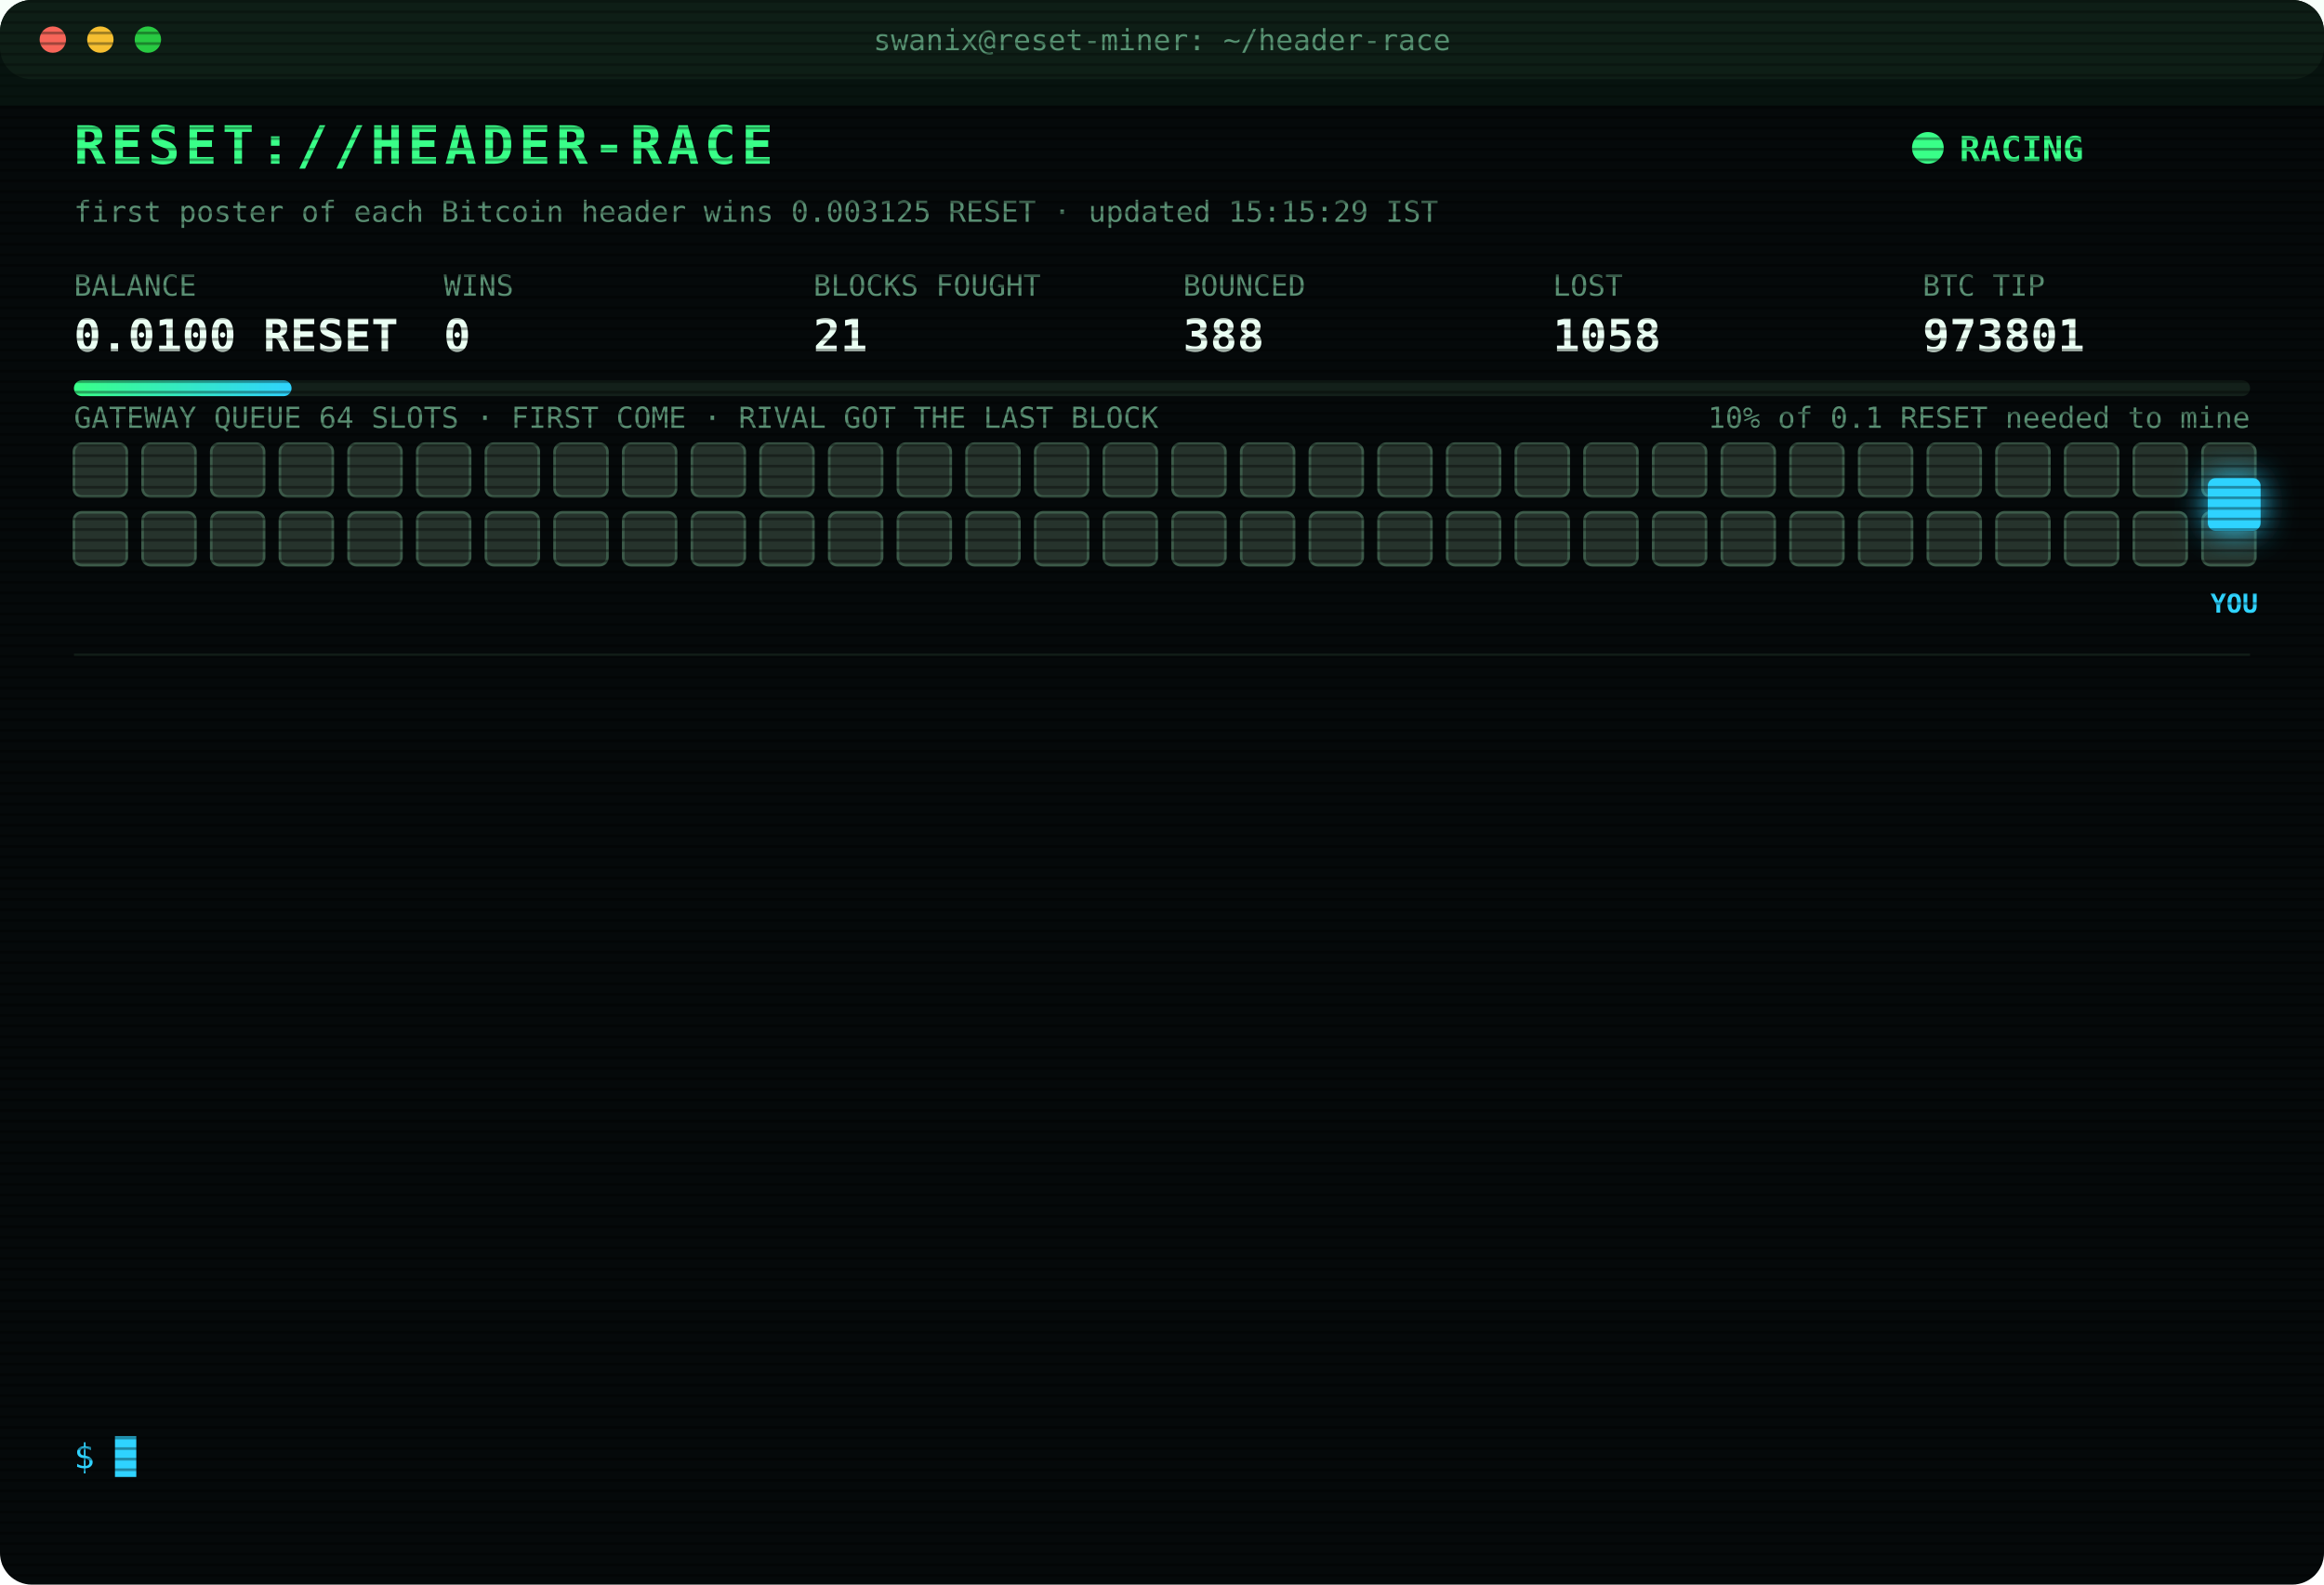
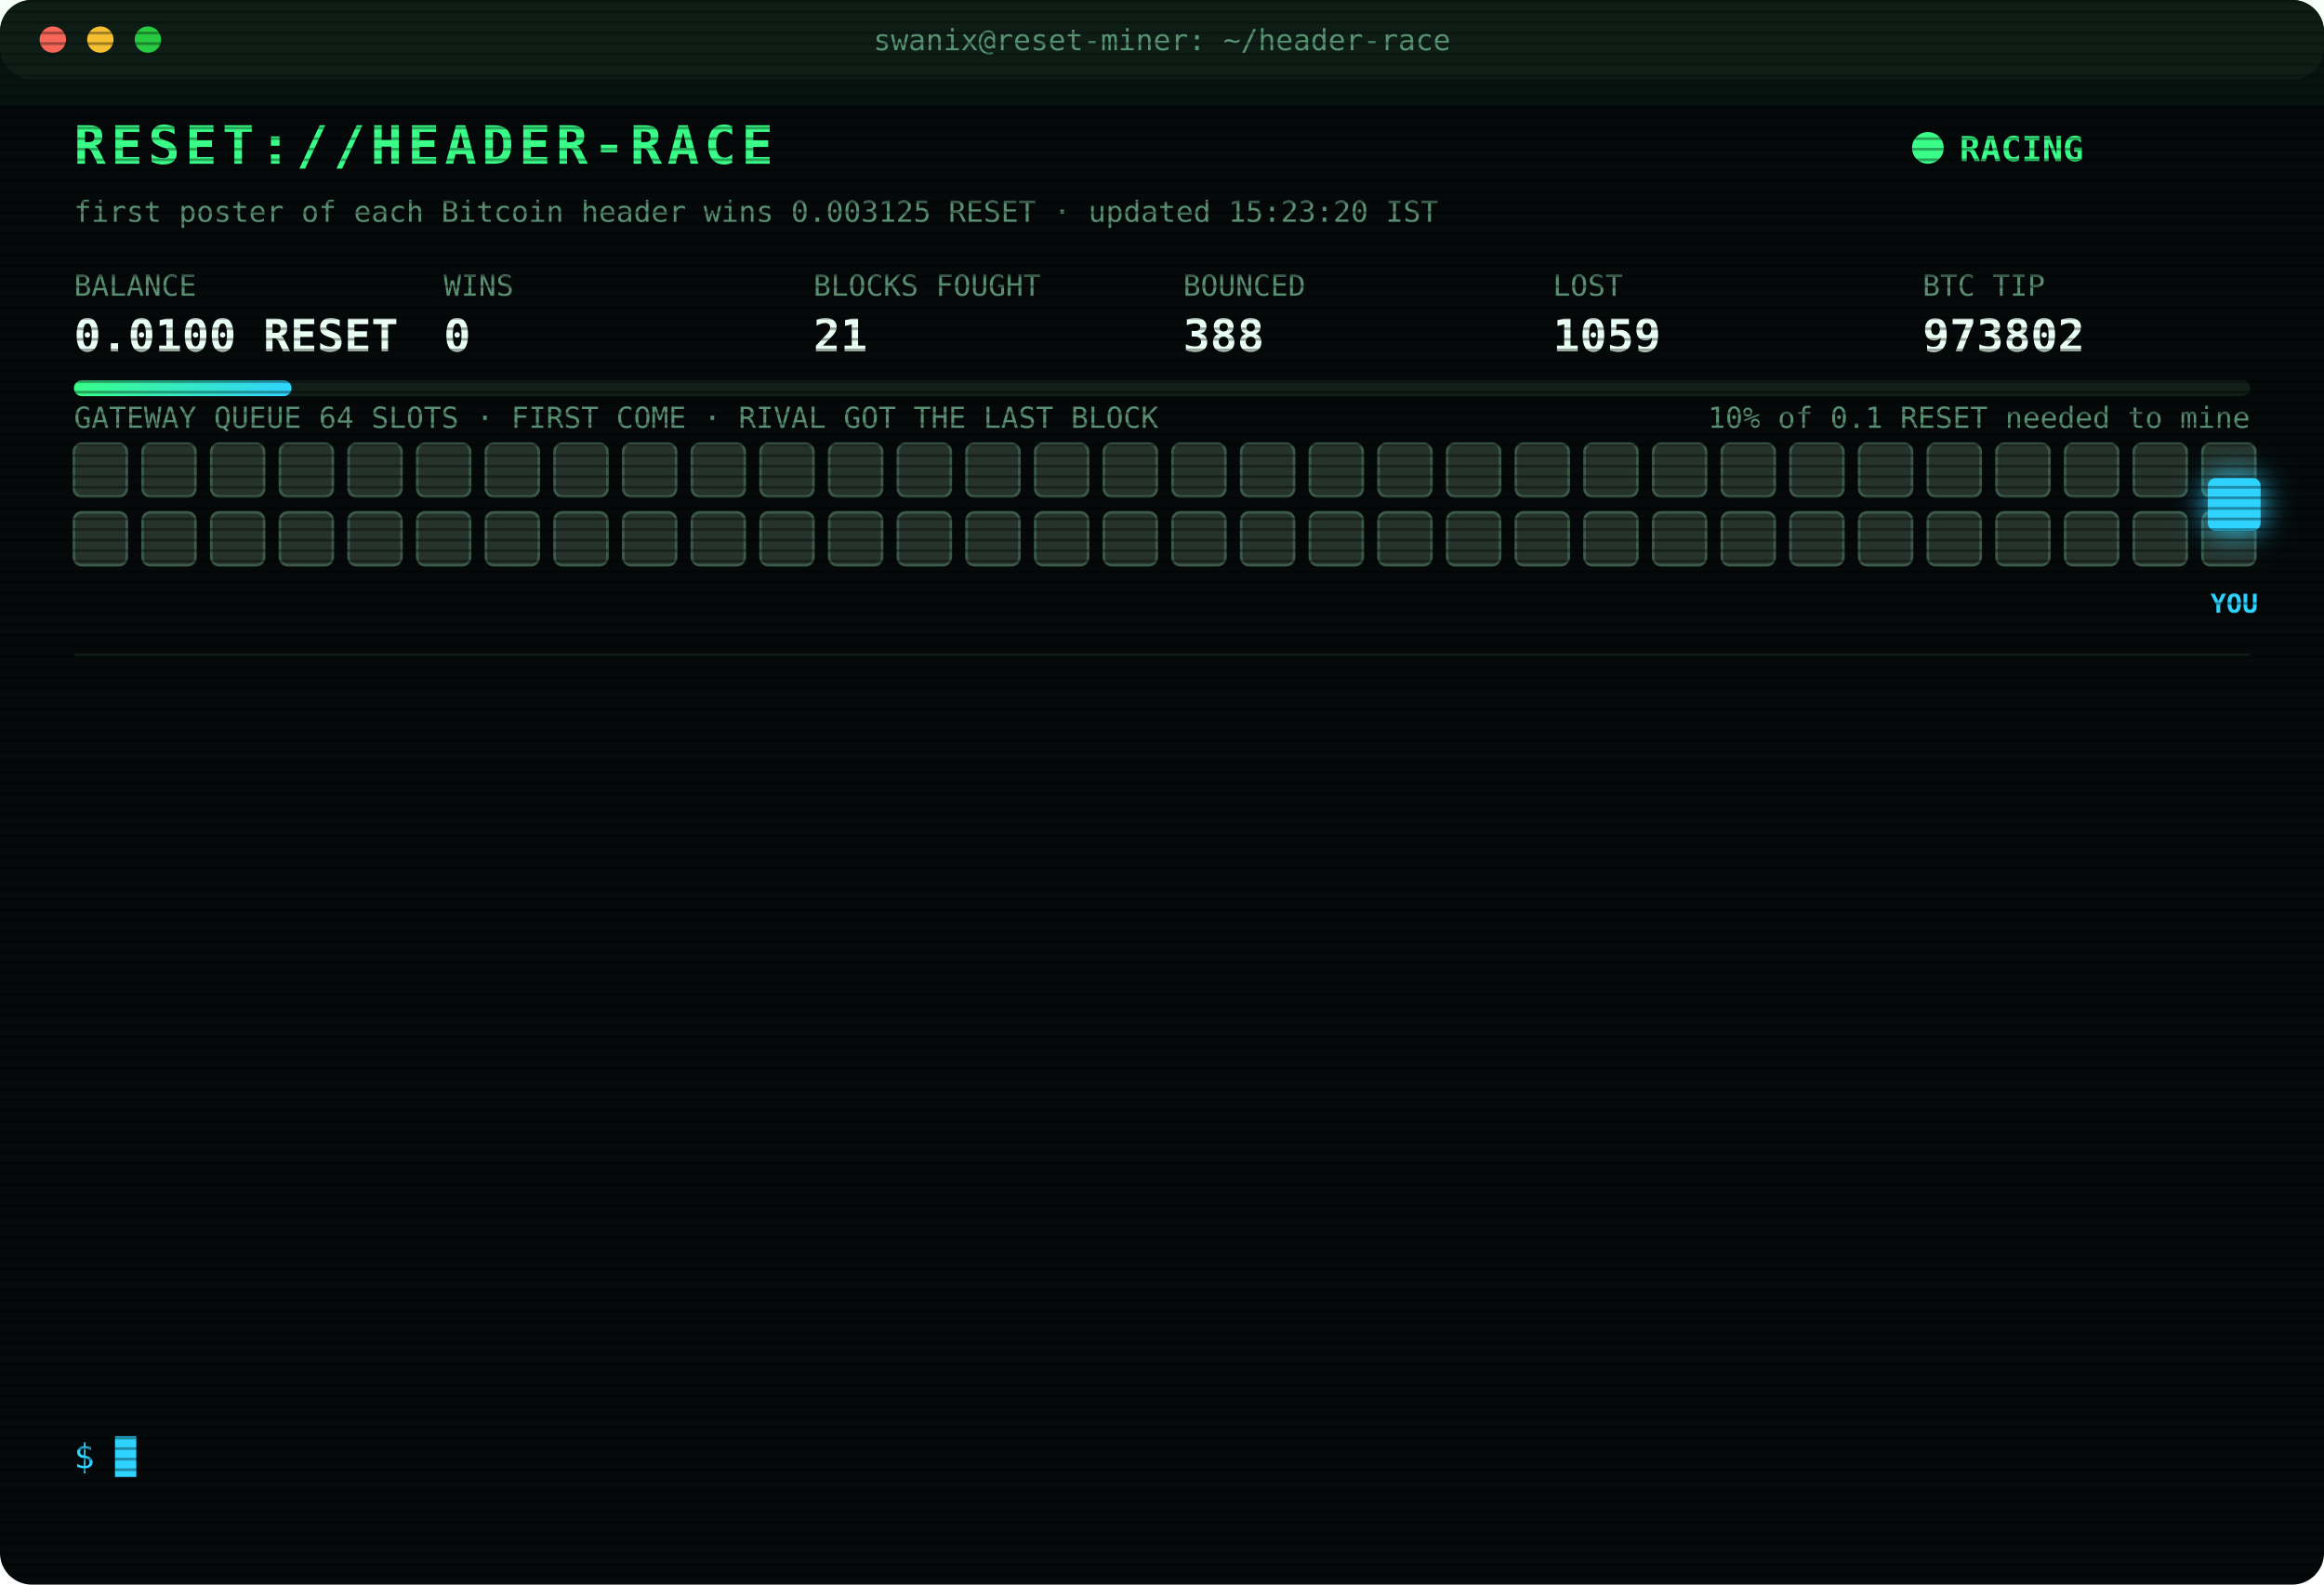
<svg xmlns="http://www.w3.org/2000/svg" width="880" height="600" viewBox="0 0 880 600" font-family="ui-monospace,SFMono-Regular,Menlo,Consolas,monospace">
  <style>
text{font-size:13px;fill:#7CFFB2}
.title{font-size:20px;font-weight:700;fill:#39FF88;letter-spacing:2px;animation:glitch 3s infinite steps(1)}
.sub{fill:#2fd3ff}.k{fill:#5a8f73;font-size:11px}.v{font-size:17px;font-weight:700;fill:#eafff3}
.ts{fill:#3f6b56}.boot{fill:#2fd3ff}.dim{fill:#5a8f73}.bad{fill:#ff4d6d}.warn{fill:#ffd23f}.mag{fill:#ff5cf0}.win{fill:#39FF88;font-weight:700}
.tag{font-size:10px;fill:#2fd3ff;font-weight:700}
.rival{fill:#26332c;stroke:#3c5a49;animation:jam 1.2s infinite alternate}
.idle{fill:#141c18;stroke:#22302a;animation:breathe 4s infinite}
.me{fill:#2fd3ff;filter:drop-shadow(0 0 6px #2fd3ff)}
.hover{animation:nudge 1.1s infinite ease-in-out}.bounce{animation:kick 1.4s infinite}
.ln{opacity:0;animation:in .4s forwards}
.cur{animation:blink 1s infinite steps(1)}
.scan{animation:scan 6s infinite linear}
.led{animation:blink 1.4s infinite}
@keyframes in{from{opacity:0;transform:translateX(-6px)}to{opacity:1;transform:none}}
@keyframes blink{50%{opacity:0}}
@keyframes jam{to{fill:#33463b}}
@keyframes breathe{50%{opacity:.4}}
@keyframes nudge{50%{transform:translateX(-10px)}}
@keyframes kick{0%,100%{transform:none}30%{transform:translateX(-14px)}55%{transform:translateX(10px) translateY(-6px)}}
@keyframes glitch{0%,92%{transform:none}93%{transform:translateX(2px);fill:#ff4d6d}95%{transform:translateX(-2px);fill:#2fd3ff}97%{transform:none}}
@keyframes scan{from{transform:translateY(-40px)}to{transform:translateY(600px)}}
</style>
  <defs>
    <pattern id="sl" width="4" height="4" patternUnits="userSpaceOnUse">
      <rect width="4" height="1" fill="#000" opacity=".35" />
    </pattern>
    <linearGradient id="bar">
      <stop offset="0" stop-color="#39FF88" />
      <stop offset="1" stop-color="#2fd3ff" />
    </linearGradient>
  </defs>
  <rect width="880" height="600" rx="12" fill="#05090a" />
  <rect width="880" height="30" rx="12" fill="#0d1512" />
  <circle cx="20" cy="15" r="5" fill="#ff5f57" />
  <circle cx="38" cy="15" r="5" fill="#febc2e" />
  <circle cx="56" cy="15" r="5" fill="#28c840" />
  <text x="440" y="19" text-anchor="middle" class="k">swanix@reset-miner: ~/header-race</text>
  <text x="28" y="62" class="title">RESET://HEADER-RACE</text>
  <circle class="led" cx="730" cy="56" r="6" fill="#39FF88" />
  <text x="742" y="61" class="win">RACING</text>
-   <text x="28" y="84" class="k">first poster of each Bitcoin header wins 0.003125 RESET · updated 15:15:29 IST</text>
+   <text x="28" y="84" class="k">first poster of each Bitcoin header wins 0.003125 RESET · updated 15:23:20 IST</text>
  <text x="28" y="112" class="k">BALANCE</text>
  <text x="28" y="133" class="v">0.0100 RESET</text>
  <text x="168" y="112" class="k">WINS</text>
  <text x="168" y="133" class="v">0</text>
  <text x="308" y="112" class="k">BLOCKS FOUGHT</text>
  <text x="308" y="133" class="v">21</text>
  <text x="448" y="112" class="k">BOUNCED</text>
  <text x="448" y="133" class="v">388</text>
  <text x="588" y="112" class="k">LOST</text>
-   <text x="588" y="133" class="v">1058</text>
+   <text x="588" y="133" class="v">1059</text>
  <text x="728" y="112" class="k">BTC TIP</text>
-   <text x="728" y="133" class="v">973801</text>
+   <text x="728" y="133" class="v">973802</text>
  <rect x="28" y="144" width="824" height="6" rx="3" fill="#13201a" />
  <rect x="28" y="144" width="82.4" height="6" rx="3" fill="url(#bar)" />
  <text x="852" y="162" text-anchor="end" class="k">10% of 0.1 RESET needed to mine</text>
  <text x="28" y="162" class="k">GATEWAY QUEUE 64 SLOTS · FIRST COME · RIVAL GOT THE LAST BLOCK</text>
  <rect class="rival" x="28" y="168" width="20" height="20" rx="3" style="animation-delay:0.00s" />
  <rect class="rival" x="54" y="168" width="20" height="20" rx="3" style="animation-delay:0.05s" />
  <rect class="rival" x="80" y="168" width="20" height="20" rx="3" style="animation-delay:0.10s" />
  <rect class="rival" x="106" y="168" width="20" height="20" rx="3" style="animation-delay:0.15s" />
  <rect class="rival" x="132" y="168" width="20" height="20" rx="3" style="animation-delay:0.20s" />
  <rect class="rival" x="158" y="168" width="20" height="20" rx="3" style="animation-delay:0.25s" />
  <rect class="rival" x="184" y="168" width="20" height="20" rx="3" style="animation-delay:0.30s" />
  <rect class="rival" x="210" y="168" width="20" height="20" rx="3" style="animation-delay:0.35s" />
  <rect class="rival" x="236" y="168" width="20" height="20" rx="3" style="animation-delay:0.40s" />
  <rect class="rival" x="262" y="168" width="20" height="20" rx="3" style="animation-delay:0.45s" />
  <rect class="rival" x="288" y="168" width="20" height="20" rx="3" style="animation-delay:0.50s" />
  <rect class="rival" x="314" y="168" width="20" height="20" rx="3" style="animation-delay:0.55s" />
  <rect class="rival" x="340" y="168" width="20" height="20" rx="3" style="animation-delay:0.60s" />
  <rect class="rival" x="366" y="168" width="20" height="20" rx="3" style="animation-delay:0.65s" />
  <rect class="rival" x="392" y="168" width="20" height="20" rx="3" style="animation-delay:0.70s" />
  <rect class="rival" x="418" y="168" width="20" height="20" rx="3" style="animation-delay:0.75s" />
  <rect class="rival" x="444" y="168" width="20" height="20" rx="3" style="animation-delay:0.80s" />
  <rect class="rival" x="470" y="168" width="20" height="20" rx="3" style="animation-delay:0.85s" />
  <rect class="rival" x="496" y="168" width="20" height="20" rx="3" style="animation-delay:0.90s" />
  <rect class="rival" x="522" y="168" width="20" height="20" rx="3" style="animation-delay:0.95s" />
  <rect class="rival" x="548" y="168" width="20" height="20" rx="3" style="animation-delay:1.00s" />
  <rect class="rival" x="574" y="168" width="20" height="20" rx="3" style="animation-delay:1.05s" />
  <rect class="rival" x="600" y="168" width="20" height="20" rx="3" style="animation-delay:1.10s" />
  <rect class="rival" x="626" y="168" width="20" height="20" rx="3" style="animation-delay:1.15s" />
  <rect class="rival" x="652" y="168" width="20" height="20" rx="3" style="animation-delay:1.20s" />
  <rect class="rival" x="678" y="168" width="20" height="20" rx="3" style="animation-delay:1.25s" />
  <rect class="rival" x="704" y="168" width="20" height="20" rx="3" style="animation-delay:1.30s" />
  <rect class="rival" x="730" y="168" width="20" height="20" rx="3" style="animation-delay:1.35s" />
  <rect class="rival" x="756" y="168" width="20" height="20" rx="3" style="animation-delay:1.40s" />
  <rect class="rival" x="782" y="168" width="20" height="20" rx="3" style="animation-delay:1.45s" />
  <rect class="rival" x="808" y="168" width="20" height="20" rx="3" style="animation-delay:1.50s" />
  <rect class="rival" x="834" y="168" width="20" height="20" rx="3" style="animation-delay:1.55s" />
  <rect class="rival" x="28" y="194" width="20" height="20" rx="3" style="animation-delay:1.60s" />
  <rect class="rival" x="54" y="194" width="20" height="20" rx="3" style="animation-delay:1.65s" />
  <rect class="rival" x="80" y="194" width="20" height="20" rx="3" style="animation-delay:1.70s" />
  <rect class="rival" x="106" y="194" width="20" height="20" rx="3" style="animation-delay:1.75s" />
  <rect class="rival" x="132" y="194" width="20" height="20" rx="3" style="animation-delay:1.80s" />
  <rect class="rival" x="158" y="194" width="20" height="20" rx="3" style="animation-delay:1.85s" />
  <rect class="rival" x="184" y="194" width="20" height="20" rx="3" style="animation-delay:1.90s" />
  <rect class="rival" x="210" y="194" width="20" height="20" rx="3" style="animation-delay:1.95s" />
  <rect class="rival" x="236" y="194" width="20" height="20" rx="3" style="animation-delay:2.00s" />
  <rect class="rival" x="262" y="194" width="20" height="20" rx="3" style="animation-delay:2.05s" />
  <rect class="rival" x="288" y="194" width="20" height="20" rx="3" style="animation-delay:2.10s" />
  <rect class="rival" x="314" y="194" width="20" height="20" rx="3" style="animation-delay:2.15s" />
  <rect class="rival" x="340" y="194" width="20" height="20" rx="3" style="animation-delay:2.20s" />
  <rect class="rival" x="366" y="194" width="20" height="20" rx="3" style="animation-delay:2.25s" />
  <rect class="rival" x="392" y="194" width="20" height="20" rx="3" style="animation-delay:2.30s" />
  <rect class="rival" x="418" y="194" width="20" height="20" rx="3" style="animation-delay:2.35s" />
  <rect class="rival" x="444" y="194" width="20" height="20" rx="3" style="animation-delay:2.40s" />
  <rect class="rival" x="470" y="194" width="20" height="20" rx="3" style="animation-delay:2.45s" />
  <rect class="rival" x="496" y="194" width="20" height="20" rx="3" style="animation-delay:2.50s" />
  <rect class="rival" x="522" y="194" width="20" height="20" rx="3" style="animation-delay:2.55s" />
  <rect class="rival" x="548" y="194" width="20" height="20" rx="3" style="animation-delay:2.60s" />
  <rect class="rival" x="574" y="194" width="20" height="20" rx="3" style="animation-delay:2.65s" />
  <rect class="rival" x="600" y="194" width="20" height="20" rx="3" style="animation-delay:2.70s" />
  <rect class="rival" x="626" y="194" width="20" height="20" rx="3" style="animation-delay:2.75s" />
  <rect class="rival" x="652" y="194" width="20" height="20" rx="3" style="animation-delay:2.80s" />
  <rect class="rival" x="678" y="194" width="20" height="20" rx="3" style="animation-delay:2.85s" />
  <rect class="rival" x="704" y="194" width="20" height="20" rx="3" style="animation-delay:2.90s" />
  <rect class="rival" x="730" y="194" width="20" height="20" rx="3" style="animation-delay:2.95s" />
  <rect class="rival" x="756" y="194" width="20" height="20" rx="3" style="animation-delay:3.00s" />
  <rect class="rival" x="782" y="194" width="20" height="20" rx="3" style="animation-delay:3.05s" />
  <rect class="rival" x="808" y="194" width="20" height="20" rx="3" style="animation-delay:3.10s" />
  <rect class="rival" x="834" y="194" width="20" height="20" rx="3" style="animation-delay:3.15s" />
  <g class="hover">
    <rect class="me" x="836" y="181" width="20" height="20" rx="3" />
    <text class="tag" x="846" y="232" text-anchor="middle">YOU</text>
  </g>
  <line x1="28" x2="852" y1="248" y2="248" stroke="#13201a" />
  <g class="ln" style="animation-delay:0.40s">
-     <text x="28" y="270" class="ts">12:50:17</text>
-     <text x="104" y="270" class="bad">[LOST] #973788 taken by a rival miner</text>
+     <text x="28" y="270" class="ts">12:59:22</text>
+     <text x="104" y="270" class="bad">[LOST] #973789 taken by a rival miner</text>
  </g>
  <g class="ln" style="animation-delay:0.65s">
-     <text x="28" y="292" class="ts">12:59:22</text>
-     <text x="104" y="292" class="bad">[LOST] #973789 taken by a rival miner</text>
+     <text x="28" y="292" class="ts">13:46:00</text>
+     <text x="104" y="292" class="bad">[LOST] #973790 taken by a rival miner</text>
  </g>
  <g class="ln" style="animation-delay:0.90s">
-     <text x="28" y="314" class="ts">13:46:00</text>
-     <text x="104" y="314" class="bad">[LOST] #973790 taken by a rival miner</text>
+     <text x="28" y="314" class="ts">13:46:40</text>
+     <text x="104" y="314" class="bad">[LOST] #973791 taken by a rival miner</text>
  </g>
  <g class="ln" style="animation-delay:1.15s">
-     <text x="28" y="336" class="ts">13:46:40</text>
-     <text x="104" y="336" class="bad">[LOST] #973791 taken by a rival miner</text>
+     <text x="28" y="336" class="ts">13:48:50</text>
+     <text x="104" y="336" class="bad">[LOST] #973792 taken by a rival miner</text>
  </g>
  <g class="ln" style="animation-delay:1.40s">
-     <text x="28" y="358" class="ts">13:48:50</text>
-     <text x="104" y="358" class="bad">[LOST] #973792 taken by a rival miner</text>
+     <text x="28" y="358" class="ts">13:53:13</text>
+     <text x="104" y="358" class="bad">[LOST] #973793 taken by a rival miner</text>
  </g>
  <g class="ln" style="animation-delay:1.65s">
-     <text x="28" y="380" class="ts">13:53:13</text>
-     <text x="104" y="380" class="bad">[LOST] #973793 taken by a rival miner</text>
+     <text x="28" y="380" class="ts">13:56:11</text>
+     <text x="104" y="380" class="bad">[GATEWAY DOWN] no response · 1538ms</text>
  </g>
  <g class="ln" style="animation-delay:1.90s">
-     <text x="28" y="402" class="ts">13:56:11</text>
-     <text x="104" y="402" class="bad">[GATEWAY DOWN] no response · 1538ms</text>
+     <text x="28" y="402" class="ts">13:56:15</text>
+     <text x="104" y="402" class="bad">[LOST] #973794 taken by a rival miner</text>
  </g>
  <g class="ln" style="animation-delay:2.15s">
-     <text x="28" y="424" class="ts">13:56:15</text>
-     <text x="104" y="424" class="bad">[LOST] #973794 taken by a rival miner</text>
+     <text x="28" y="424" class="ts">14:06:24</text>
+     <text x="104" y="424" class="bad">[LOST] #973795 taken by a rival miner</text>
  </g>
  <g class="ln" style="animation-delay:2.40s">
-     <text x="28" y="446" class="ts">14:06:24</text>
-     <text x="104" y="446" class="bad">[LOST] #973795 taken by a rival miner</text>
+     <text x="28" y="446" class="ts">14:23:00</text>
+     <text x="104" y="446" class="bad">[LOST] #973796 taken by a rival miner</text>
  </g>
  <g class="ln" style="animation-delay:2.65s">
-     <text x="28" y="468" class="ts">14:23:00</text>
-     <text x="104" y="468" class="bad">[LOST] #973796 taken by a rival miner</text>
+     <text x="28" y="468" class="ts">14:58:21</text>
+     <text x="104" y="468" class="bad">[LOST] #973799 taken by a rival miner</text>
  </g>
  <g class="ln" style="animation-delay:2.90s">
-     <text x="28" y="490" class="ts">14:58:21</text>
-     <text x="104" y="490" class="bad">[LOST] #973799 taken by a rival miner</text>
+     <text x="28" y="490" class="ts">15:01:16</text>
+     <text x="104" y="490" class="bad">[LOST] #973800 taken by a rival miner</text>
  </g>
  <g class="ln" style="animation-delay:3.15s">
-     <text x="28" y="512" class="ts">15:01:16</text>
-     <text x="104" y="512" class="bad">[LOST] #973800 taken by a rival miner</text>
+     <text x="28" y="512" class="ts">15:03:09</text>
+     <text x="104" y="512" class="bad">[LOST] #973801 taken by a rival miner</text>
  </g>
  <g class="ln" style="animation-delay:3.40s">
-     <text x="28" y="534" class="ts">15:03:09</text>
-     <text x="104" y="534" class="bad">[LOST] #973801 taken by a rival miner</text>
+     <text x="28" y="534" class="ts">15:23:20</text>
+     <text x="104" y="534" class="bad">[LOST] #973802 taken by a rival miner</text>
  </g>
  <text x="28" y="556" class="sub">$ <tspan class="cur">█</tspan>
  </text>
  <rect width="880" height="600" rx="12" fill="url(#sl)" pointer-events="none" />
  <rect class="scan" width="880" height="40" fill="#39FF88" opacity=".04" />
</svg>
